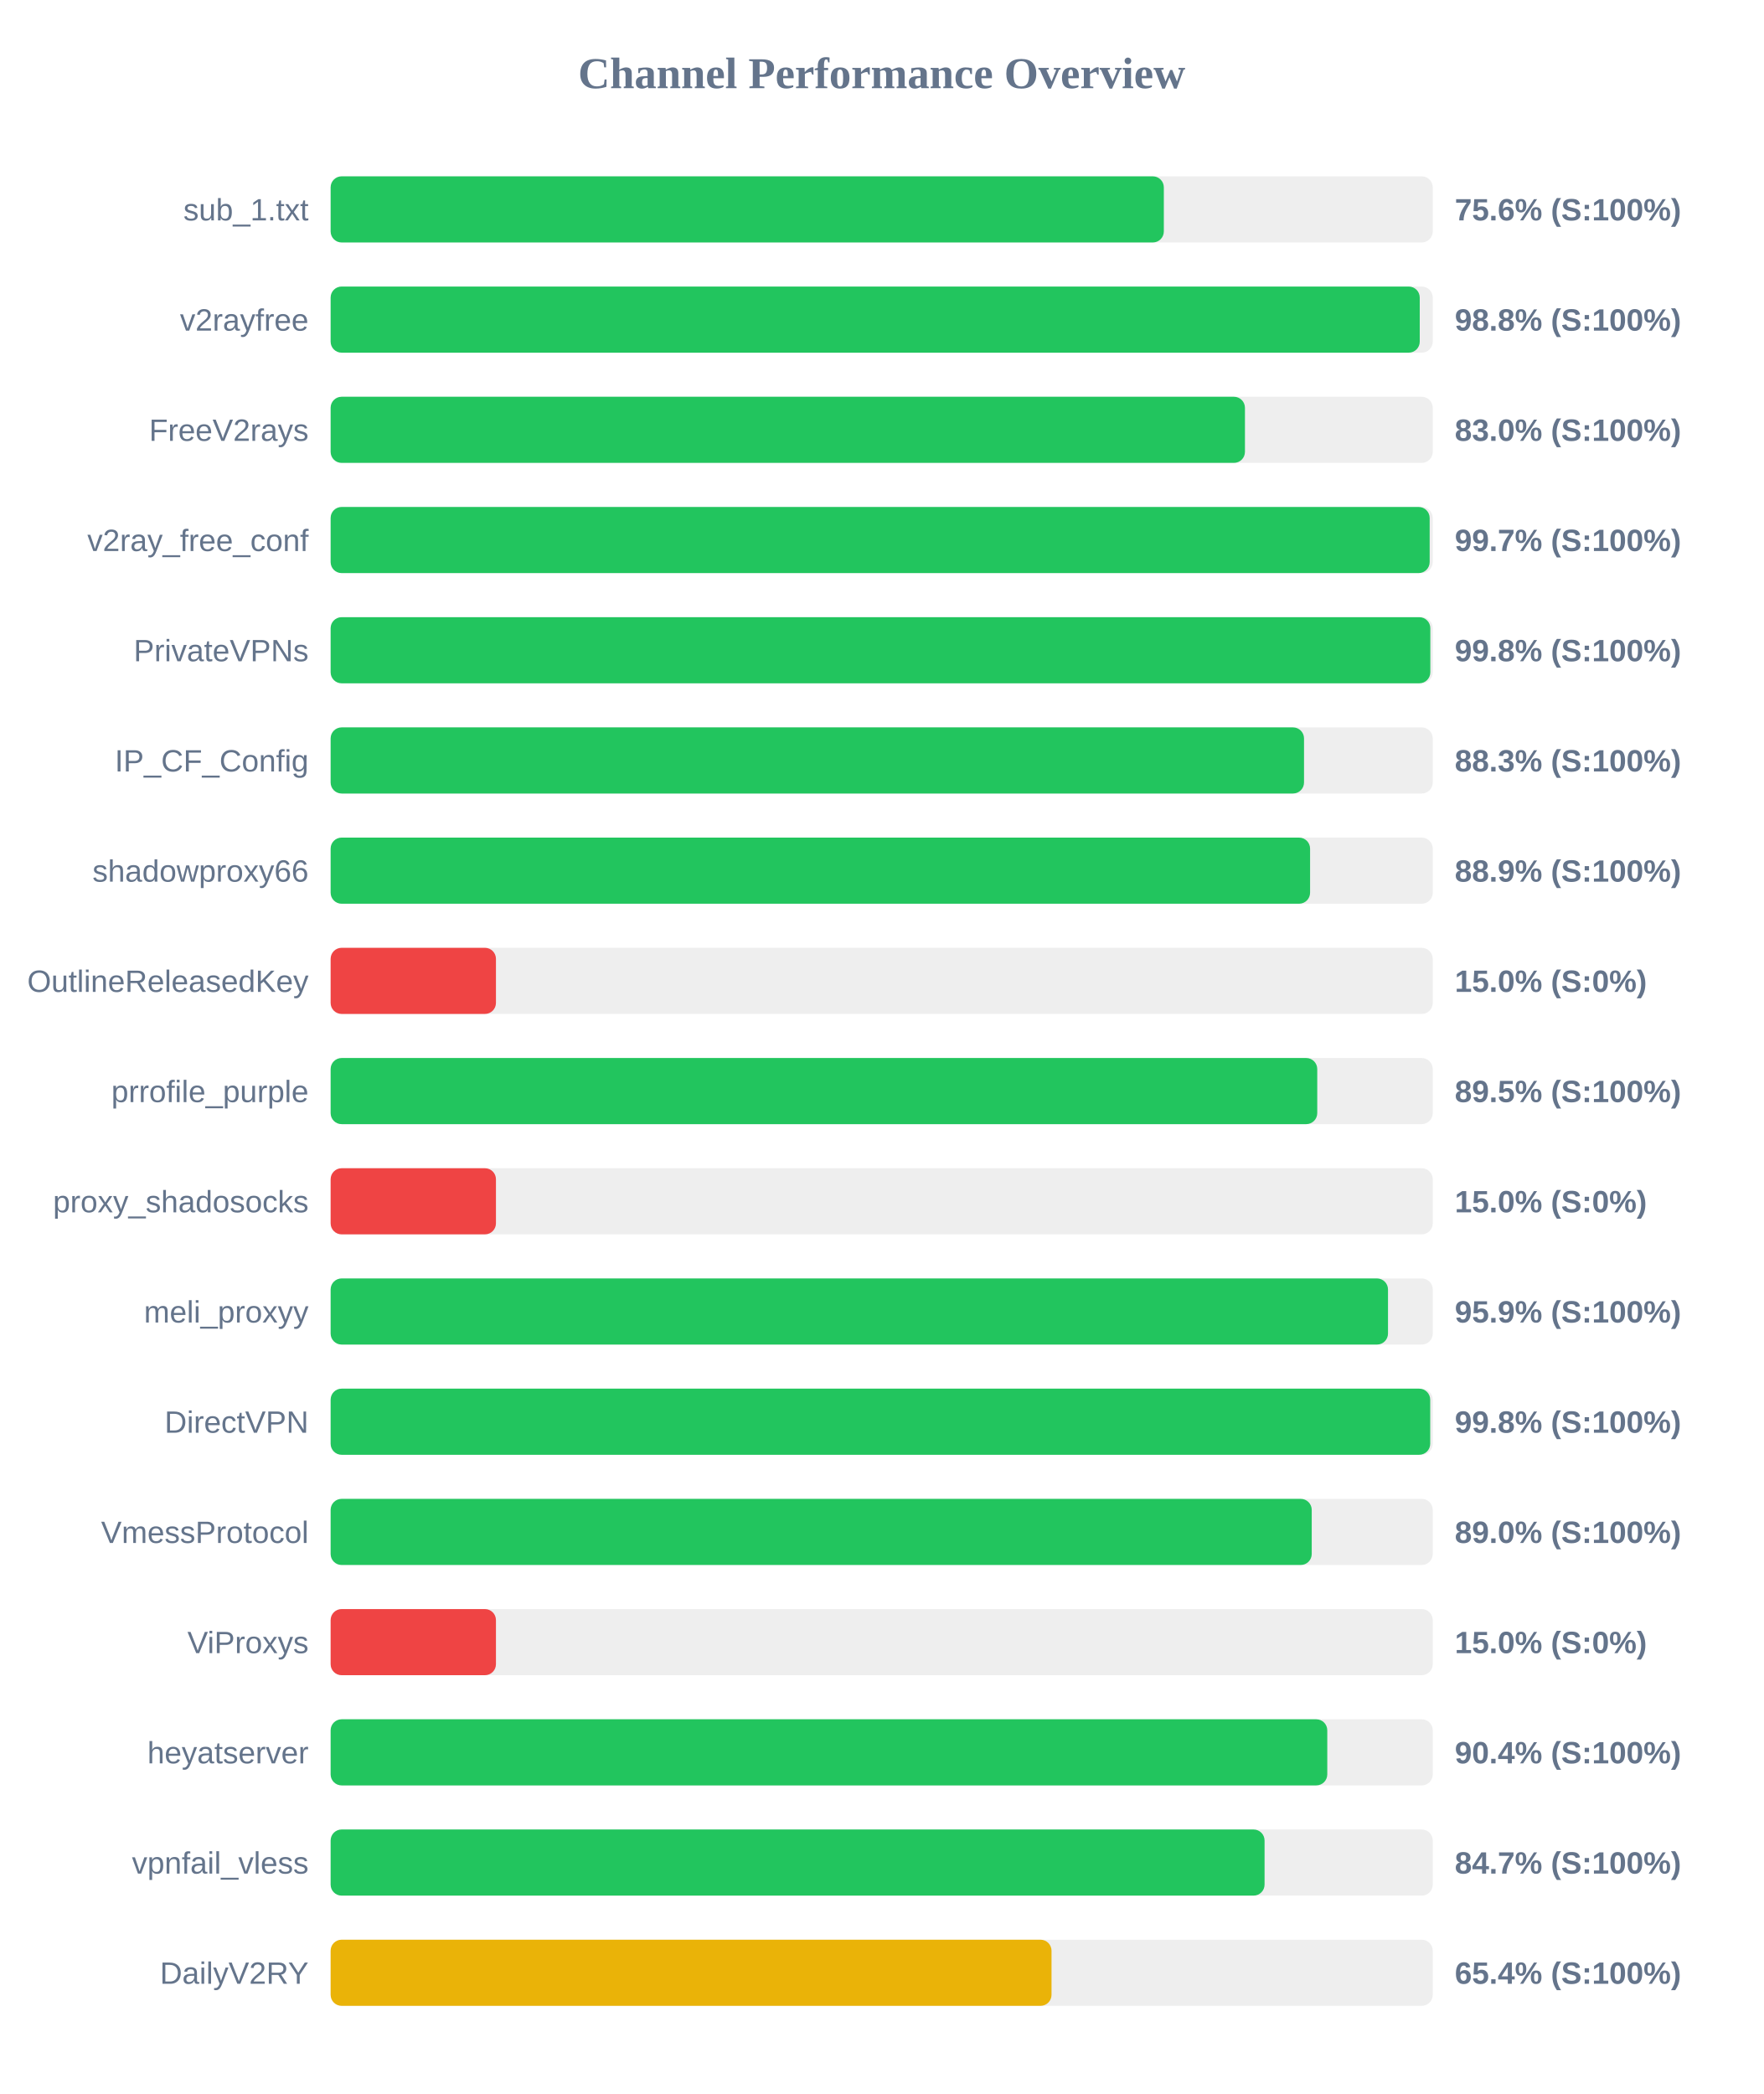
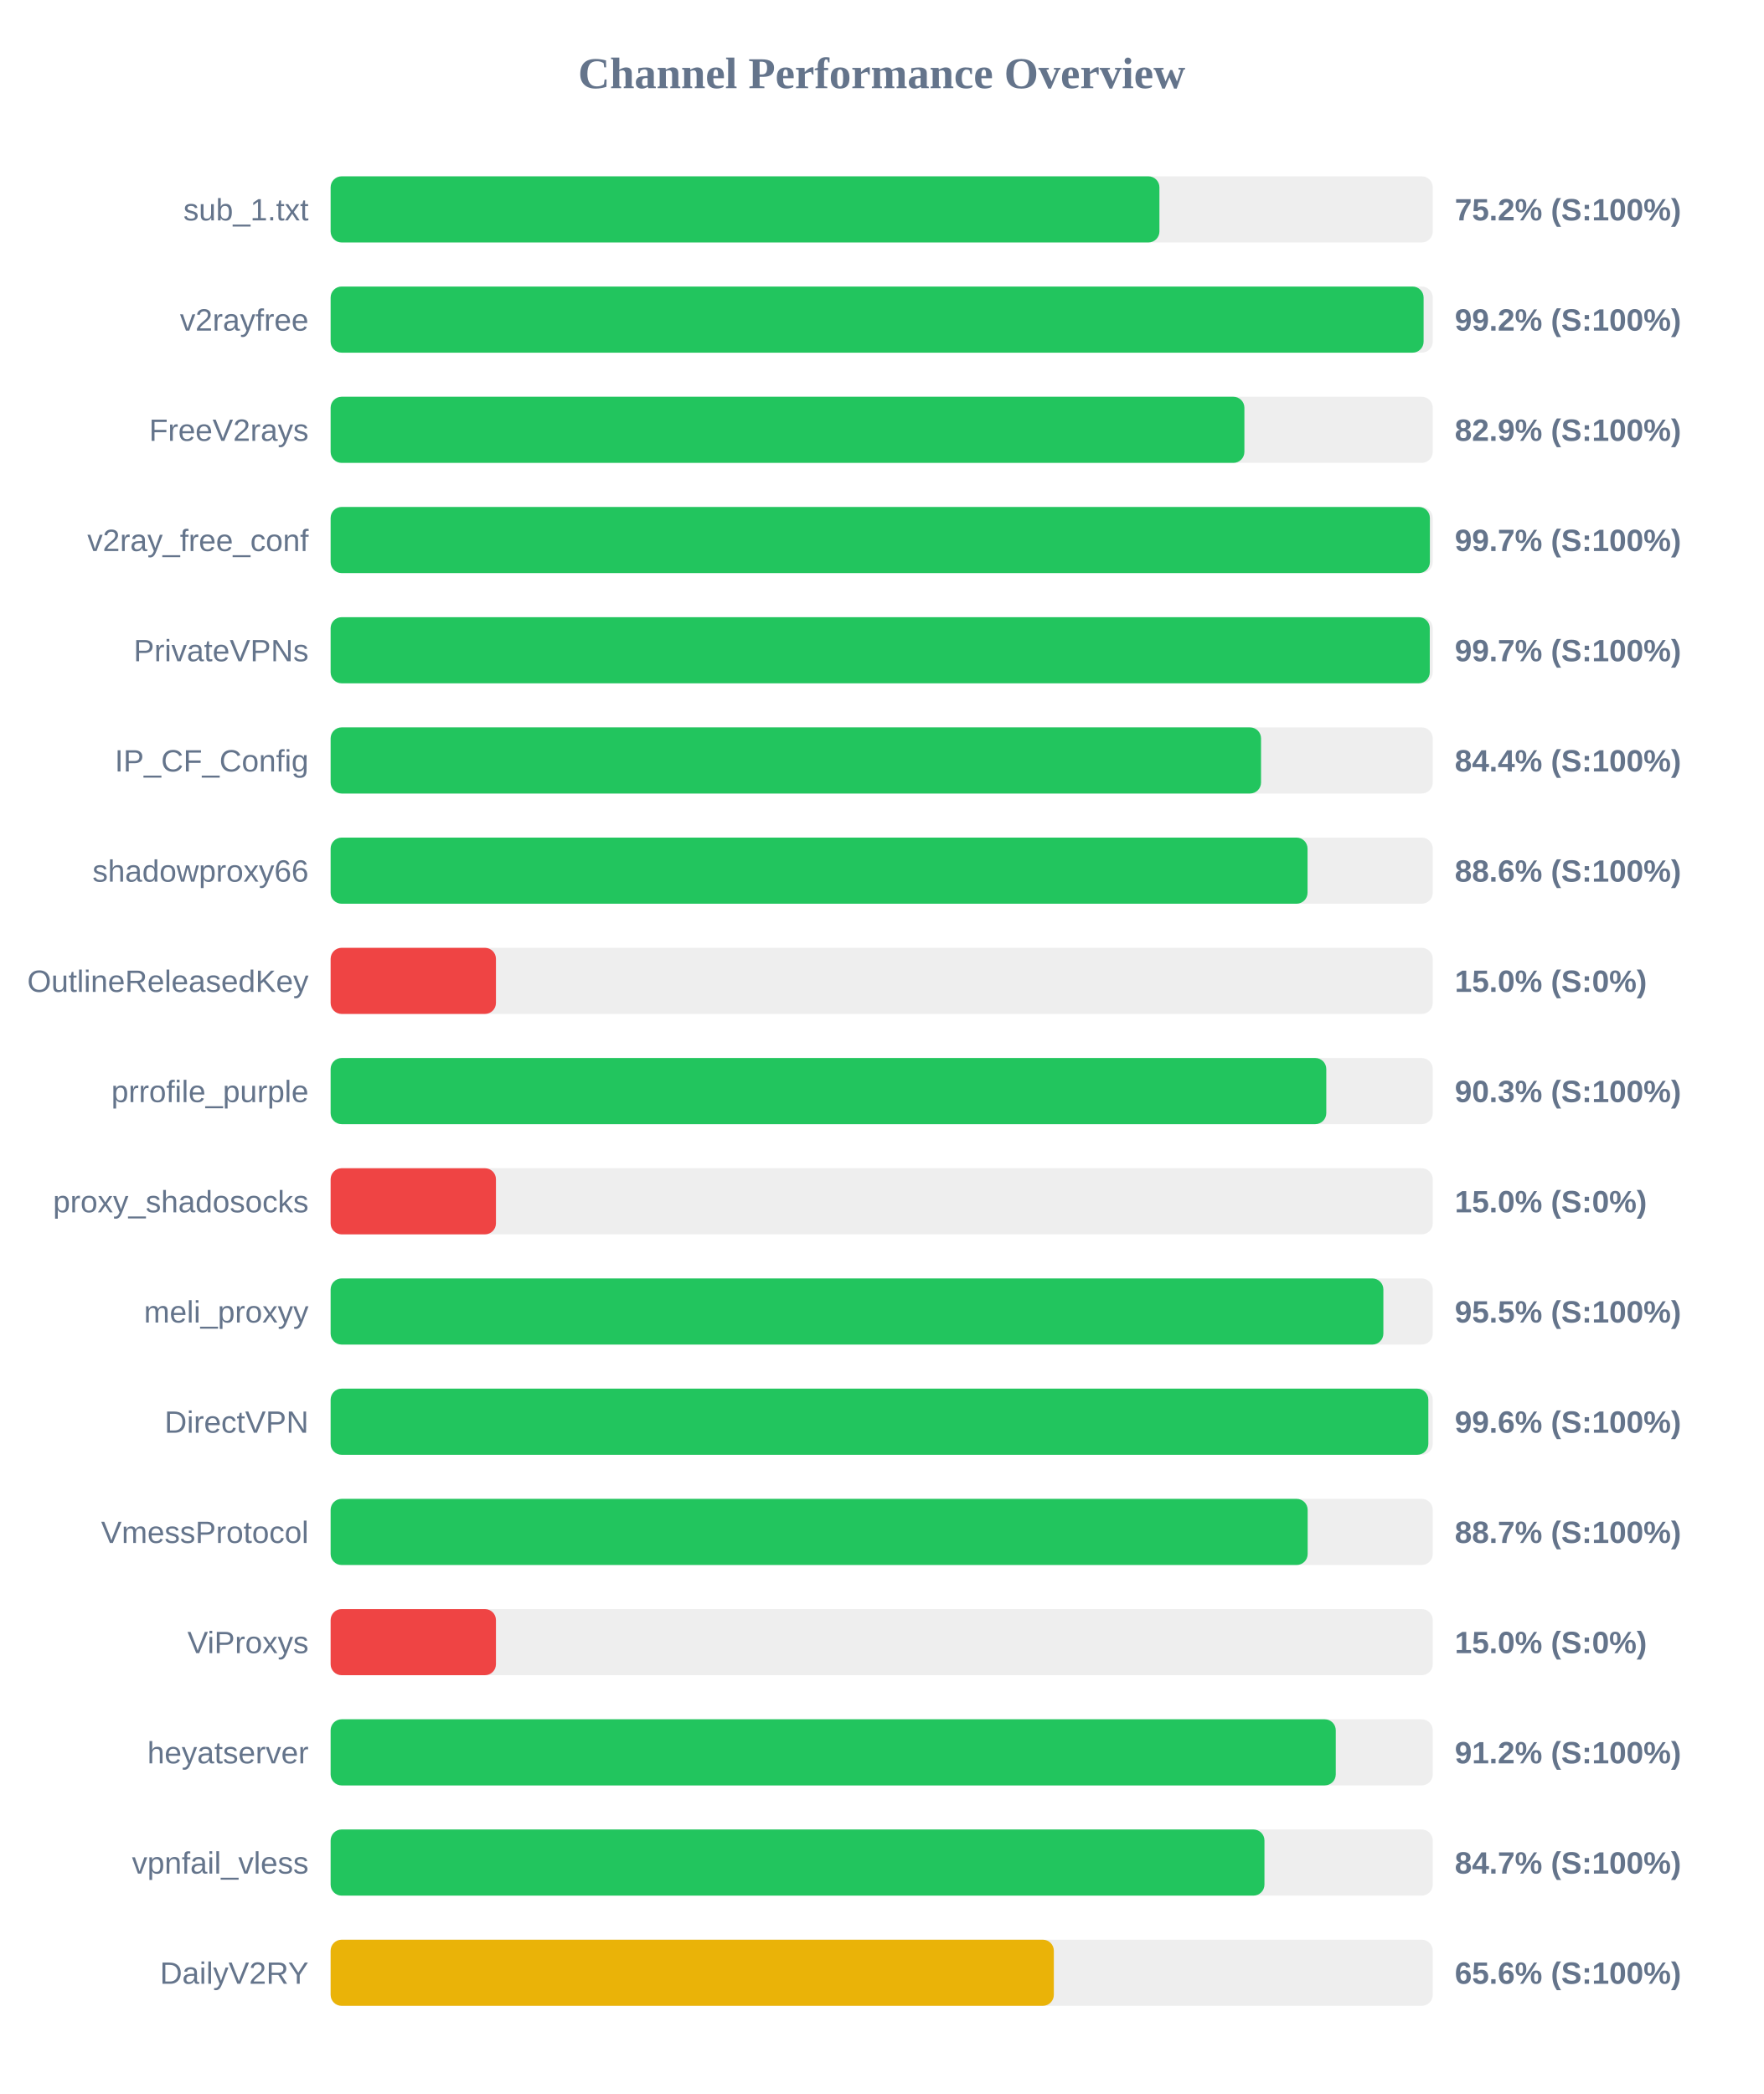
<svg xmlns="http://www.w3.org/2000/svg" width="800" height="950" version="1.1">
  <style>
        .row { font: 14px Arial; fill: #64748b; }
        .score { font: bold 14px Arial; fill: #64748b; }
    </style>
  <text x="400" y="40" text-anchor="middle" font-size="20px" font-weight="bold" fill="#64748b">Channel Performance Overview</text>
  <rect x="150" y="80" width="500" height="30" fill="#eee" rx="5" />
-   <rect x="150" y="80" width="378.0" height="30" fill="#22c55e" rx="5" />
+   <rect x="150" y="80" width="376.0" height="30" fill="#22c55e" rx="5" />
  <text x="140" y="100" text-anchor="end" class="row">sub_1.txt</text>
-   <text x="660" y="100" text-anchor="start" class="score">75.6% (S:100%)</text>
+   <text x="660" y="100" text-anchor="start" class="score">75.2% (S:100%)</text>
  <rect x="150" y="130" width="500" height="30" fill="#eee" rx="5" />
-   <rect x="150" y="130" width="494.1" height="30" fill="#22c55e" rx="5" />
+   <rect x="150" y="130" width="495.85" height="30" fill="#22c55e" rx="5" />
  <text x="140" y="150" text-anchor="end" class="row">v2rayfree</text>
-   <text x="660" y="150" text-anchor="start" class="score">98.8% (S:100%)</text>
+   <text x="660" y="150" text-anchor="start" class="score">99.2% (S:100%)</text>
  <rect x="150" y="180" width="500" height="30" fill="#eee" rx="5" />
-   <rect x="150" y="180" width="414.8" height="30" fill="#22c55e" rx="5" />
+   <rect x="150" y="180" width="414.55" height="30" fill="#22c55e" rx="5" />
  <text x="140" y="200" text-anchor="end" class="row">FreeV2rays</text>
-   <text x="660" y="200" text-anchor="start" class="score">83.0% (S:100%)</text>
+   <text x="660" y="200" text-anchor="start" class="score">82.9% (S:100%)</text>
  <rect x="150" y="230" width="500" height="30" fill="#eee" rx="5" />
-   <rect x="150" y="230" width="498.6" height="30" fill="#22c55e" rx="5" />
+   <rect x="150" y="230" width="498.7" height="30" fill="#22c55e" rx="5" />
  <text x="140" y="250" text-anchor="end" class="row">v2ray_free_conf</text>
  <text x="660" y="250" text-anchor="start" class="score">99.7% (S:100%)</text>
  <rect x="150" y="280" width="500" height="30" fill="#eee" rx="5" />
-   <rect x="150" y="280" width="498.9" height="30" fill="#22c55e" rx="5" />
+   <rect x="150" y="280" width="498.65" height="30" fill="#22c55e" rx="5" />
  <text x="140" y="300" text-anchor="end" class="row">PrivateVPNs</text>
-   <text x="660" y="300" text-anchor="start" class="score">99.8% (S:100%)</text>
+   <text x="660" y="300" text-anchor="start" class="score">99.7% (S:100%)</text>
  <rect x="150" y="330" width="500" height="30" fill="#eee" rx="5" />
-   <rect x="150" y="330" width="441.6" height="30" fill="#22c55e" rx="5" />
+   <rect x="150" y="330" width="422.1" height="30" fill="#22c55e" rx="5" />
  <text x="140" y="350" text-anchor="end" class="row">IP_CF_Config</text>
-   <text x="660" y="350" text-anchor="start" class="score">88.3% (S:100%)</text>
+   <text x="660" y="350" text-anchor="start" class="score">84.4% (S:100%)</text>
  <rect x="150" y="380" width="500" height="30" fill="#eee" rx="5" />
-   <rect x="150" y="380" width="444.35" height="30" fill="#22c55e" rx="5" />
+   <rect x="150" y="380" width="443.2" height="30" fill="#22c55e" rx="5" />
  <text x="140" y="400" text-anchor="end" class="row">shadowproxy66</text>
-   <text x="660" y="400" text-anchor="start" class="score">88.9% (S:100%)</text>
+   <text x="660" y="400" text-anchor="start" class="score">88.6% (S:100%)</text>
  <rect x="150" y="430" width="500" height="30" fill="#eee" rx="5" />
  <rect x="150" y="430" width="75.0" height="30" fill="#ef4444" rx="5" />
  <text x="140" y="450" text-anchor="end" class="row">OutlineReleasedKey</text>
  <text x="660" y="450" text-anchor="start" class="score">15.0% (S:0%)</text>
  <rect x="150" y="480" width="500" height="30" fill="#eee" rx="5" />
-   <rect x="150" y="480" width="447.6" height="30" fill="#22c55e" rx="5" />
+   <rect x="150" y="480" width="451.7" height="30" fill="#22c55e" rx="5" />
  <text x="140" y="500" text-anchor="end" class="row">prrofile_purple</text>
-   <text x="660" y="500" text-anchor="start" class="score">89.5% (S:100%)</text>
+   <text x="660" y="500" text-anchor="start" class="score">90.3% (S:100%)</text>
  <rect x="150" y="530" width="500" height="30" fill="#eee" rx="5" />
  <rect x="150" y="530" width="75.0" height="30" fill="#ef4444" rx="5" />
  <text x="140" y="550" text-anchor="end" class="row">proxy_shadosocks</text>
  <text x="660" y="550" text-anchor="start" class="score">15.0% (S:0%)</text>
  <rect x="150" y="580" width="500" height="30" fill="#eee" rx="5" />
-   <rect x="150" y="580" width="479.7" height="30" fill="#22c55e" rx="5" />
+   <rect x="150" y="580" width="477.6" height="30" fill="#22c55e" rx="5" />
  <text x="140" y="600" text-anchor="end" class="row">meli_proxyy</text>
-   <text x="660" y="600" text-anchor="start" class="score">95.9% (S:100%)</text>
+   <text x="660" y="600" text-anchor="start" class="score">95.5% (S:100%)</text>
  <rect x="150" y="630" width="500" height="30" fill="#eee" rx="5" />
-   <rect x="150" y="630" width="498.85" height="30" fill="#22c55e" rx="5" />
+   <rect x="150" y="630" width="498.0" height="30" fill="#22c55e" rx="5" />
  <text x="140" y="650" text-anchor="end" class="row">DirectVPN</text>
-   <text x="660" y="650" text-anchor="start" class="score">99.8% (S:100%)</text>
+   <text x="660" y="650" text-anchor="start" class="score">99.6% (S:100%)</text>
  <rect x="150" y="680" width="500" height="30" fill="#eee" rx="5" />
-   <rect x="150" y="680" width="445.1" height="30" fill="#22c55e" rx="5" />
+   <rect x="150" y="680" width="443.25" height="30" fill="#22c55e" rx="5" />
  <text x="140" y="700" text-anchor="end" class="row">VmessProtocol</text>
-   <text x="660" y="700" text-anchor="start" class="score">89.0% (S:100%)</text>
+   <text x="660" y="700" text-anchor="start" class="score">88.7% (S:100%)</text>
  <rect x="150" y="730" width="500" height="30" fill="#eee" rx="5" />
  <rect x="150" y="730" width="75.0" height="30" fill="#ef4444" rx="5" />
  <text x="140" y="750" text-anchor="end" class="row">ViProxys</text>
  <text x="660" y="750" text-anchor="start" class="score">15.0% (S:0%)</text>
  <rect x="150" y="780" width="500" height="30" fill="#eee" rx="5" />
-   <rect x="150" y="780" width="452.15" height="30" fill="#22c55e" rx="5" />
+   <rect x="150" y="780" width="456.0" height="30" fill="#22c55e" rx="5" />
  <text x="140" y="800" text-anchor="end" class="row">heyatserver</text>
-   <text x="660" y="800" text-anchor="start" class="score">90.4% (S:100%)</text>
+   <text x="660" y="800" text-anchor="start" class="score">91.2% (S:100%)</text>
  <rect x="150" y="830" width="500" height="30" fill="#eee" rx="5" />
-   <rect x="150" y="830" width="423.7" height="30" fill="#22c55e" rx="5" />
+   <rect x="150" y="830" width="423.65" height="30" fill="#22c55e" rx="5" />
  <text x="140" y="850" text-anchor="end" class="row">vpnfail_vless</text>
  <text x="660" y="850" text-anchor="start" class="score">84.7% (S:100%)</text>
  <rect x="150" y="880" width="500" height="30" fill="#eee" rx="5" />
-   <rect x="150" y="880" width="327.05" height="30" fill="#eab308" rx="5" />
+   <rect x="150" y="880" width="328.1" height="30" fill="#eab308" rx="5" />
  <text x="140" y="900" text-anchor="end" class="row">DailyV2RY</text>
-   <text x="660" y="900" text-anchor="start" class="score">65.4% (S:100%)</text>
+   <text x="660" y="900" text-anchor="start" class="score">65.6% (S:100%)</text>
</svg>
